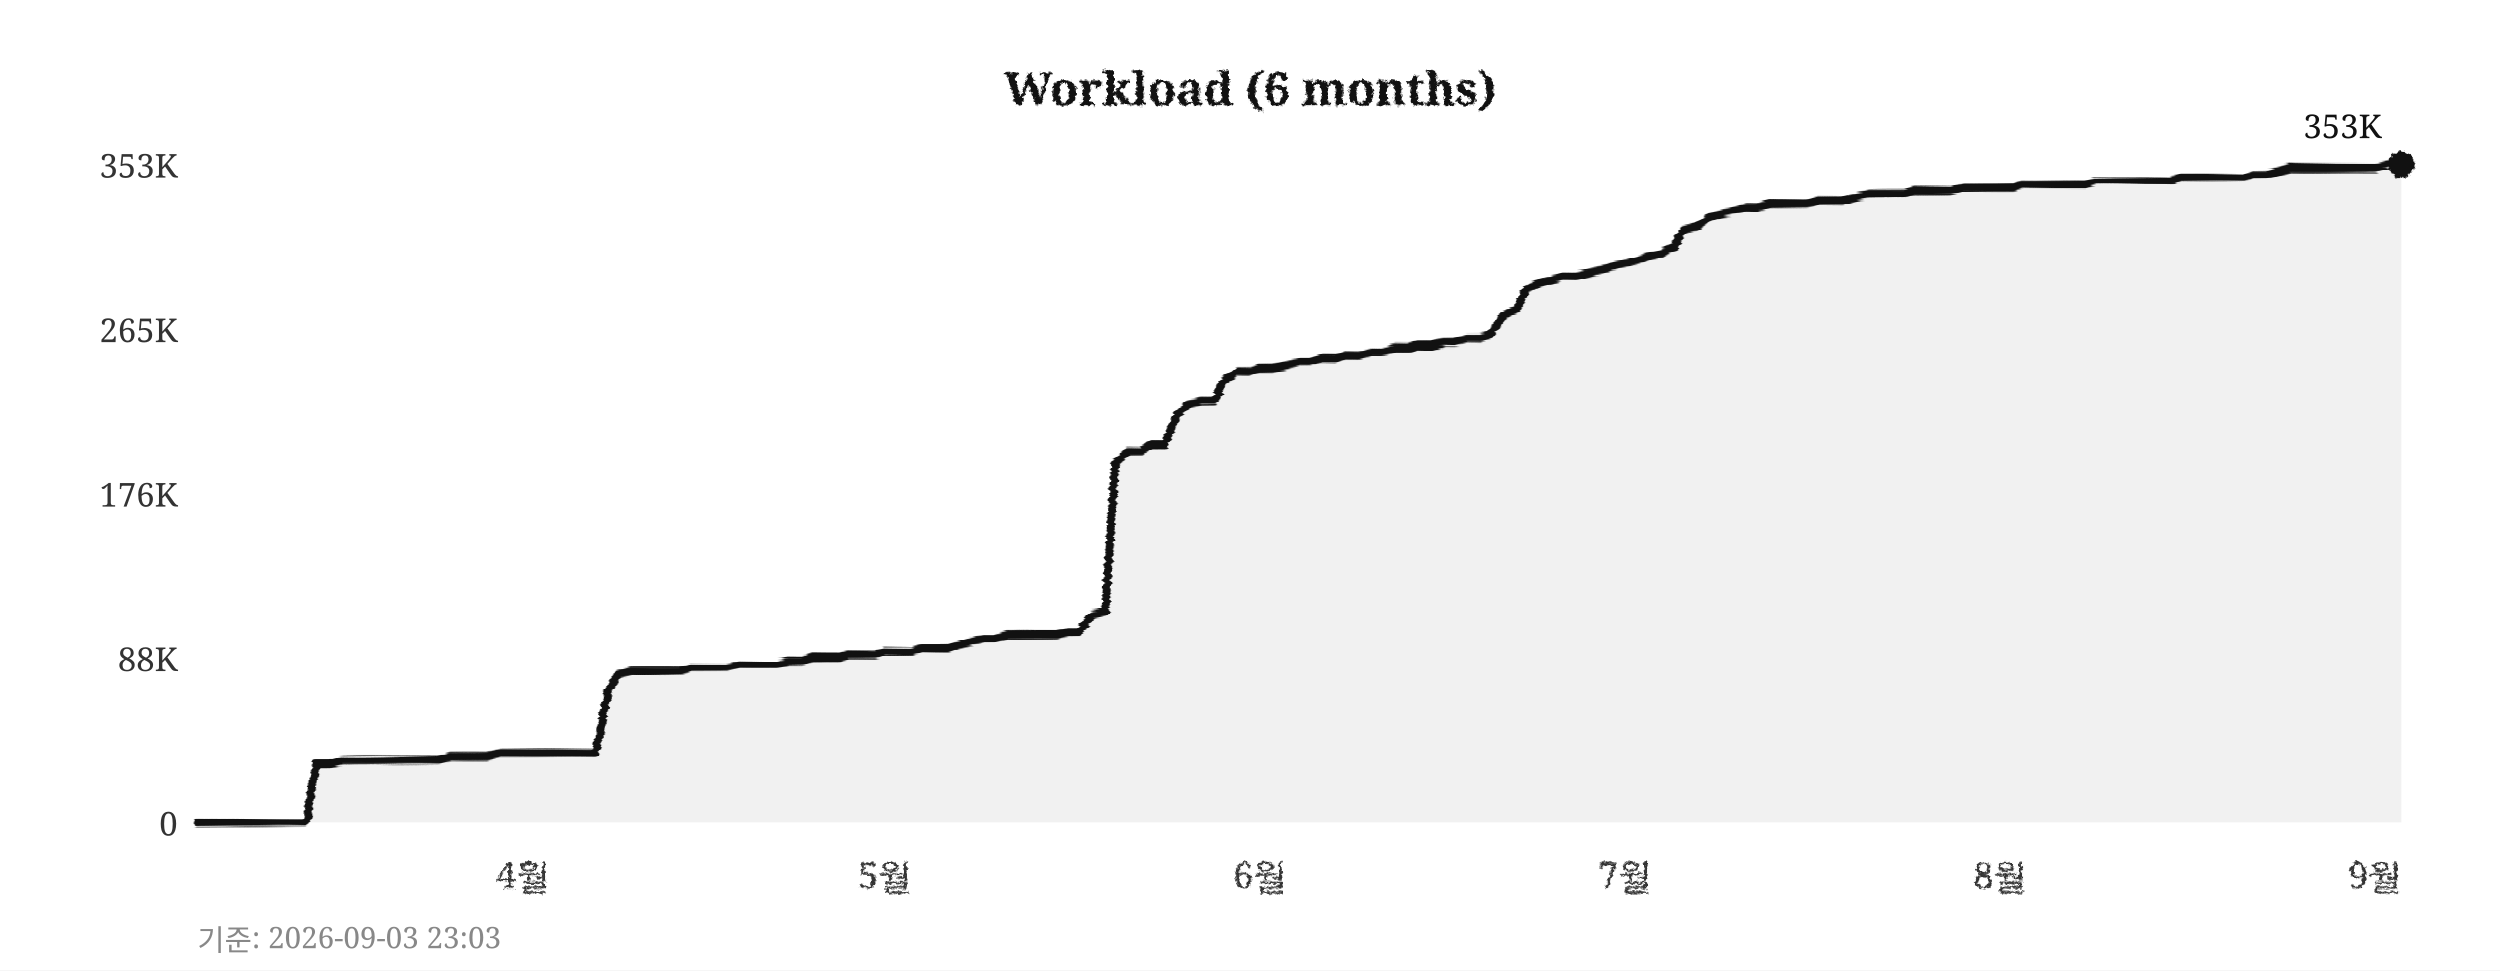
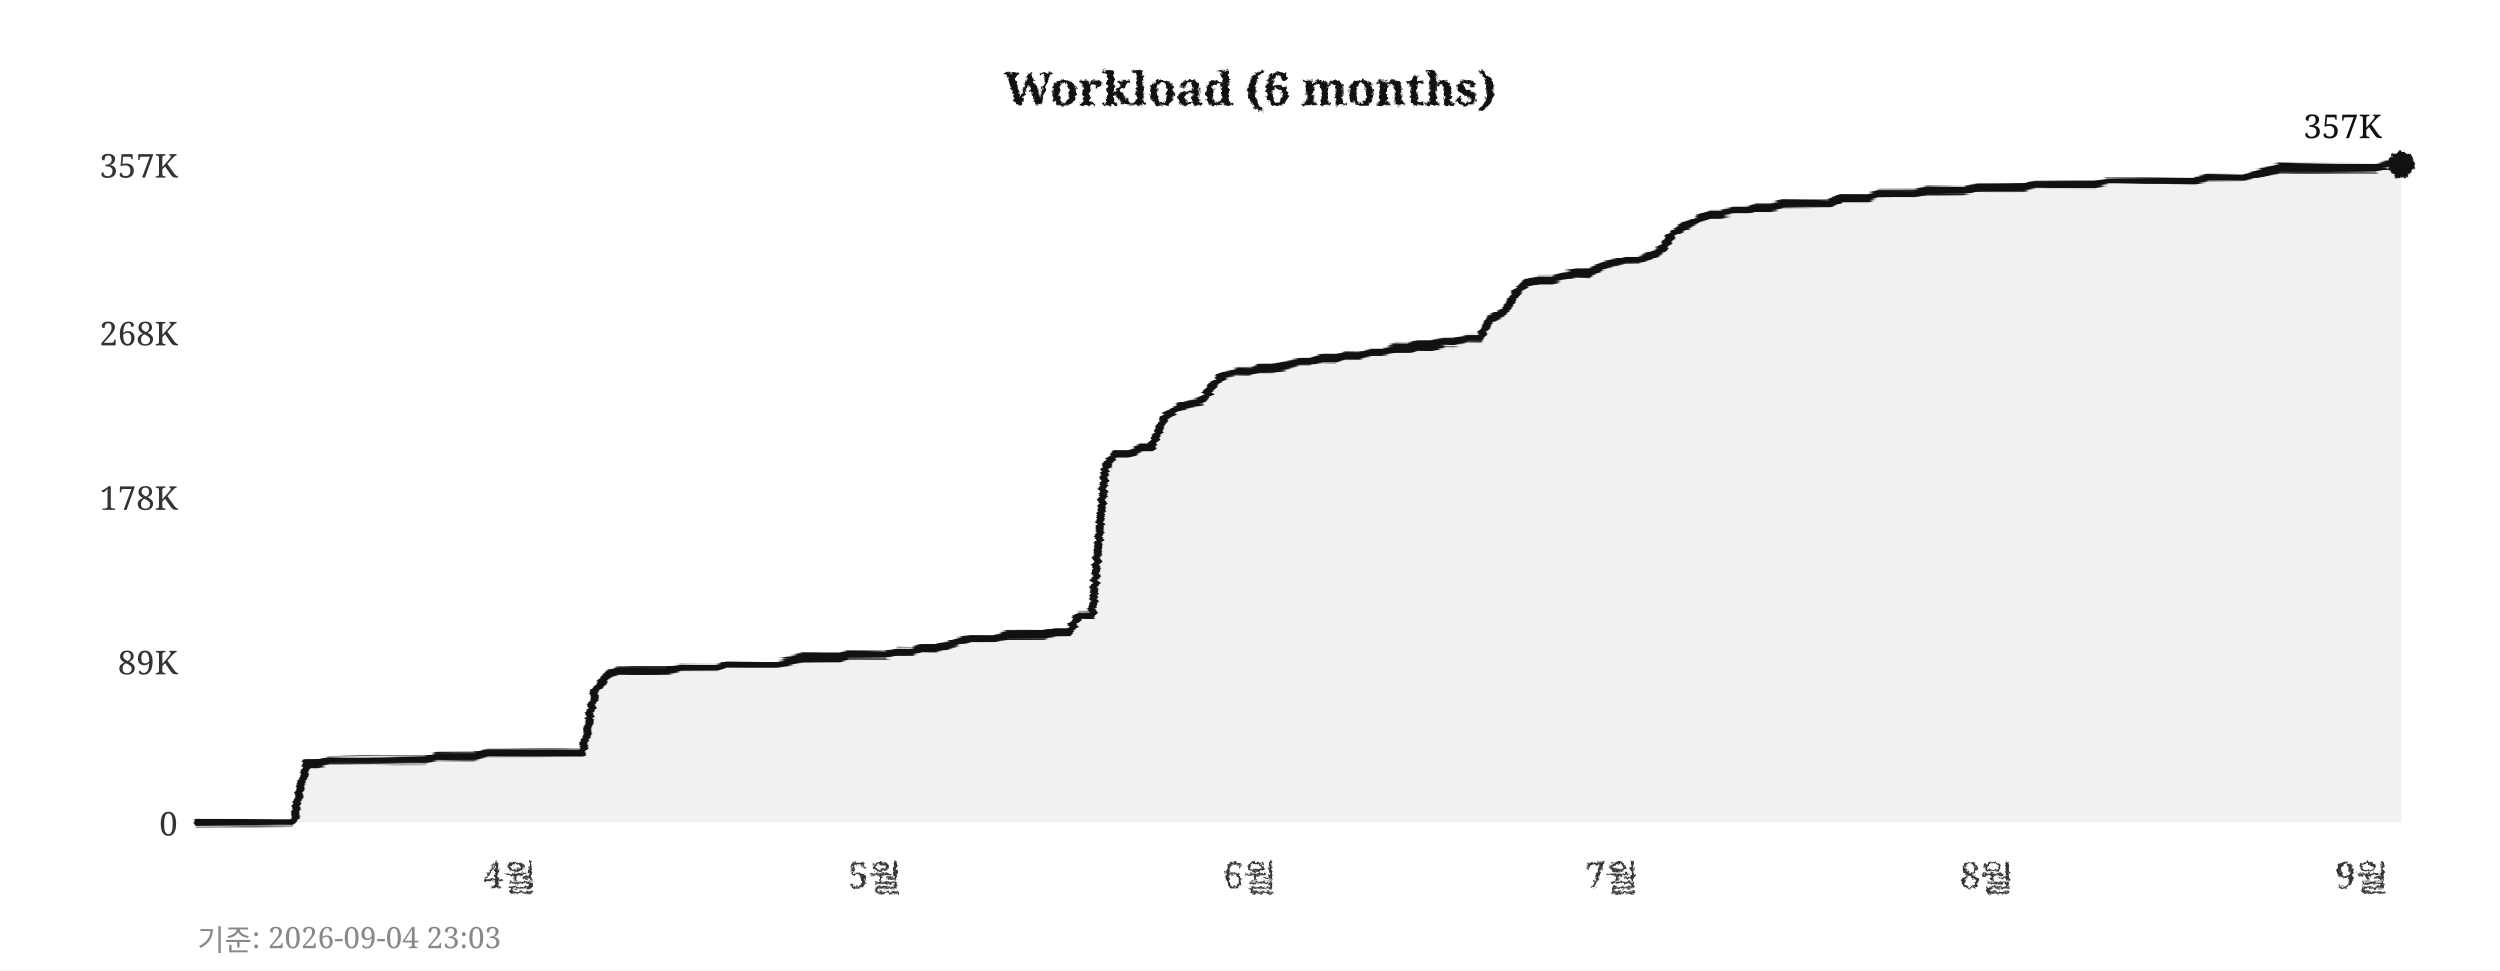
<svg xmlns="http://www.w3.org/2000/svg" width="760" height="295">
  <defs>
    <filter id="pencil" x="-5%" y="-5%" width="110%" height="110%">
      <feTurbulence type="fractalNoise" baseFrequency="0.9" numOctaves="4" seed="5" result="noise" />
      <feDisplacementMap in="SourceGraphic" in2="noise" scale="1.6" xChannelSelector="R" yChannelSelector="G" />
    </filter>
    <filter id="pline" x="-2%" y="-30%" width="104%" height="160%">
      <feTurbulence type="fractalNoise" baseFrequency="0.015 0.9" numOctaves="3" seed="11" result="noise" />
      <feDisplacementMap in="SourceGraphic" in2="noise" scale="1.8" xChannelSelector="R" yChannelSelector="G" />
    </filter>
    <filter id="rough" x="-5%" y="-5%" width="110%" height="110%">
      <feTurbulence type="turbulence" baseFrequency="0.05" numOctaves="2" seed="2" result="noise" />
      <feDisplacementMap in="SourceGraphic" in2="noise" scale="2" xChannelSelector="R" yChannelSelector="G" />
    </filter>
  </defs>
  <rect width="760" height="295" fill="#ffffff" />
  <text x="380" y="32" text-anchor="middle" font-size="14" font-weight="bold" font-family="Georgia,serif" fill="#111111" filter="url(#pencil)">Workload (6 months)</text>
  <line x1="60" y1="250" x2="730" y2="250" stroke="#cccccc" stroke-width="0.7" stroke-dasharray="4,5" filter="url(#rough)" />
  <text x="54" y="254" text-anchor="end" font-size="10" font-family="Georgia,serif" fill="#333333">0</text>
-   <line x1="60" y1="200" x2="730" y2="200" stroke="#cccccc" stroke-width="0.7" stroke-dasharray="4,5" filter="url(#rough)" />
-   <text x="54" y="204" text-anchor="end" font-size="10" font-family="Georgia,serif" fill="#333333">88K</text>
-   <line x1="60" y1="150" x2="730" y2="150" stroke="#cccccc" stroke-width="0.7" stroke-dasharray="4,5" filter="url(#rough)" />
-   <text x="54" y="154" text-anchor="end" font-size="10" font-family="Georgia,serif" fill="#333333">176K</text>
-   <line x1="60" y1="100" x2="730" y2="100" stroke="#cccccc" stroke-width="0.7" stroke-dasharray="4,5" filter="url(#rough)" />
-   <text x="54" y="104" text-anchor="end" font-size="10" font-family="Georgia,serif" fill="#333333">265K</text>
+   <line x1="60" y1="201" x2="730" y2="201" stroke="#cccccc" stroke-width="0.7" stroke-dasharray="4,5" filter="url(#rough)" />
+   <text x="54" y="205" text-anchor="end" font-size="10" font-family="Georgia,serif" fill="#333333">89K</text>
+   <line x1="60" y1="151" x2="730" y2="151" stroke="#cccccc" stroke-width="0.7" stroke-dasharray="4,5" filter="url(#rough)" />
+   <text x="54" y="155" text-anchor="end" font-size="10" font-family="Georgia,serif" fill="#333333">178K</text>
+   <line x1="60" y1="101" x2="730" y2="101" stroke="#cccccc" stroke-width="0.7" stroke-dasharray="4,5" filter="url(#rough)" />
+   <text x="54" y="105" text-anchor="end" font-size="10" font-family="Georgia,serif" fill="#333333">268K</text>
  <line x1="60" y1="50" x2="730" y2="50" stroke="#cccccc" stroke-width="0.7" stroke-dasharray="4,5" filter="url(#rough)" />
-   <text x="54" y="54" text-anchor="end" font-size="10" font-family="Georgia,serif" fill="#333333">353K</text>
-   <text x="159" y="270" text-anchor="middle" font-size="11" font-family="Georgia,serif" fill="#333333" filter="url(#pencil)">4월</text>
-   <text x="269" y="270" text-anchor="middle" font-size="11" font-family="Georgia,serif" fill="#333333" filter="url(#pencil)">5월</text>
-   <text x="383" y="270" text-anchor="middle" font-size="11" font-family="Georgia,serif" fill="#333333" filter="url(#pencil)">6월</text>
-   <text x="494" y="270" text-anchor="middle" font-size="11" font-family="Georgia,serif" fill="#333333" filter="url(#pencil)">7월</text>
-   <text x="608" y="270" text-anchor="middle" font-size="11" font-family="Georgia,serif" fill="#333333" filter="url(#pencil)">8월</text>
-   <text x="722" y="270" text-anchor="middle" font-size="11" font-family="Georgia,serif" fill="#333333" filter="url(#pencil)">9월</text>
+   <text x="54" y="54" text-anchor="end" font-size="10" font-family="Georgia,serif" fill="#333333">357K</text>
+   <text x="155" y="270" text-anchor="middle" font-size="11" font-family="Georgia,serif" fill="#333333" filter="url(#pencil)">4월</text>
+   <text x="266" y="270" text-anchor="middle" font-size="11" font-family="Georgia,serif" fill="#333333" filter="url(#pencil)">5월</text>
+   <text x="380" y="270" text-anchor="middle" font-size="11" font-family="Georgia,serif" fill="#333333" filter="url(#pencil)">6월</text>
+   <text x="490" y="270" text-anchor="middle" font-size="11" font-family="Georgia,serif" fill="#333333" filter="url(#pencil)">7월</text>
+   <text x="604" y="270" text-anchor="middle" font-size="11" font-family="Georgia,serif" fill="#333333" filter="url(#pencil)">8월</text>
+   <text x="718" y="270" text-anchor="middle" font-size="11" font-family="Georgia,serif" fill="#333333" filter="url(#pencil)">9월</text>
  <line x1="59" y1="42" x2="59" y2="256" stroke="#111111" stroke-width="2" filter="url(#pline)" />
  <line x1="52" y1="251" x2="738" y2="251" stroke="#111111" stroke-width="2" filter="url(#pline)" />
-   <polygon points="60,250 60,250 63,250 67,250 71,250 74,250 78,250 82,250 85,250 89,250 93,250 96,232 100,232 104,231 107,231 111,231 115,231 118,231 122,231 126,231 129,231 133,231 137,230 140,230 144,230 148,230 152,229 155,229 159,229 163,229 166,229 170,229 174,229 177,229 181,229 185,210 188,205 192,204 196,204 199,204 203,204 207,204 210,203 214,203 218,203 221,203 225,202 229,202 233,202 236,202 240,201 244,201 247,200 251,200 255,200 258,199 262,199 266,199 269,198 273,198 277,198 280,197 284,197 288,197 291,196 295,195 299,194 302,194 306,193 310,193 314,193 317,193 321,193 325,192 328,192 332,187 336,186 339,141 343,137 347,137 350,135 354,135 358,126 361,123 365,122 369,122 372,116 376,113 380,113 383,112 387,112 391,111 395,110 398,110 402,109 406,109 409,108 413,108 417,107 420,107 424,106 428,106 431,105 435,105 439,104 442,104 446,103 450,103 453,102 457,96 461,94 464,88 468,86 472,85 475,84 479,84 483,83 487,82 490,81 494,80 498,79 501,78 505,77 509,75 512,70 516,69 520,66 523,65 527,64 531,63 534,63 538,62 542,62 545,62 549,62 553,61 556,61 560,61 564,60 568,59 571,59 575,59 579,59 582,58 586,58 590,58 593,58 597,57 601,57 604,57 608,57 612,57 615,56 619,56 623,56 626,56 630,56 634,56 637,55 641,55 645,55 649,55 652,55 656,55 660,55 663,54 667,54 671,54 674,54 678,54 682,54 685,53 689,53 693,52 696,51 700,51 704,51 707,51 711,51 715,51 718,51 722,51 726,50 730,50 730,250" fill="#e8e8e8" opacity="0.6" />
-   <polyline points="60,250 63,250 67,250 71,250 74,250 78,250 82,250 85,250 89,250 93,250 96,232 100,232 104,231 107,231 111,231 115,231 118,231 122,231 126,231 129,231 133,231 137,230 140,230 144,230 148,230 152,229 155,229 159,229 163,229 166,229 170,229 174,229 177,229 181,229 185,210 188,205 192,204 196,204 199,204 203,204 207,204 210,203 214,203 218,203 221,203 225,202 229,202 233,202 236,202 240,201 244,201 247,200 251,200 255,200 258,199 262,199 266,199 269,198 273,198 277,198 280,197 284,197 288,197 291,196 295,195 299,194 302,194 306,193 310,193 314,193 317,193 321,193 325,192 328,192 332,187 336,186 339,141 343,137 347,137 350,135 354,135 358,126 361,123 365,122 369,122 372,116 376,113 380,113 383,112 387,112 391,111 395,110 398,110 402,109 406,109 409,108 413,108 417,107 420,107 424,106 428,106 431,105 435,105 439,104 442,104 446,103 450,103 453,102 457,96 461,94 464,88 468,86 472,85 475,84 479,84 483,83 487,82 490,81 494,80 498,79 501,78 505,77 509,75 512,70 516,69 520,66 523,65 527,64 531,63 534,63 538,62 542,62 545,62 549,62 553,61 556,61 560,61 564,60 568,59 571,59 575,59 579,59 582,58 586,58 590,58 593,58 597,57 601,57 604,57 608,57 612,57 615,56 619,56 623,56 626,56 630,56 634,56 637,55 641,55 645,55 649,55 652,55 656,55 660,55 663,54 667,54 671,54 674,54 678,54 682,54 685,53 689,53 693,52 696,51 700,51 704,51 707,51 711,51 715,51 718,51 722,51 726,50 730,50" fill="none" stroke="#111111" stroke-width="2.4" stroke-linejoin="round" stroke-linecap="round" filter="url(#pline)" />
+   <polygon points="60,250 60,250 63,250 67,250 71,250 74,250 78,250 82,250 85,250 89,250 93,232 96,232 100,231 104,231 107,231 111,231 115,231 118,231 122,231 126,231 129,231 133,230 137,230 140,230 144,230 148,229 152,229 155,229 159,229 163,229 166,229 170,229 174,229 177,229 181,210 185,205 188,204 192,204 196,204 199,204 203,204 207,203 210,203 214,203 218,203 221,202 225,202 229,202 233,202 236,202 240,201 244,200 247,200 251,200 255,200 258,199 262,199 266,199 269,199 273,198 277,198 280,197 284,197 288,196 291,195 295,194 299,194 302,194 306,193 310,193 314,193 317,193 321,192 325,192 328,187 332,187 336,142 339,138 343,138 347,136 350,136 354,127 358,124 361,123 365,122 369,117 372,114 376,113 380,113 383,112 387,112 391,111 395,110 398,110 402,109 406,109 409,108 413,108 417,107 420,107 424,106 428,106 431,105 435,105 439,104 442,104 446,103 450,103 453,97 457,95 461,89 464,86 468,85 472,85 475,84 479,83 483,83 487,81 490,80 494,79 498,79 501,78 505,76 509,71 512,69 516,67 520,65 523,65 527,64 531,64 534,63 538,63 542,62 545,62 549,62 553,62 556,62 560,60 564,60 568,60 571,59 575,59 579,59 582,59 586,58 590,58 593,58 597,58 601,57 604,57 608,57 612,57 615,57 619,56 623,56 626,56 630,56 634,56 637,56 641,55 645,55 649,55 652,55 656,55 660,55 663,55 667,55 671,54 674,54 678,54 682,54 685,53 689,52 693,51 696,51 700,51 704,51 707,51 711,51 715,51 718,51 722,51 726,50 730,50 730,250" fill="#e8e8e8" opacity="0.6" />
+   <polyline points="60,250 63,250 67,250 71,250 74,250 78,250 82,250 85,250 89,250 93,232 96,232 100,231 104,231 107,231 111,231 115,231 118,231 122,231 126,231 129,231 133,230 137,230 140,230 144,230 148,229 152,229 155,229 159,229 163,229 166,229 170,229 174,229 177,229 181,210 185,205 188,204 192,204 196,204 199,204 203,204 207,203 210,203 214,203 218,203 221,202 225,202 229,202 233,202 236,202 240,201 244,200 247,200 251,200 255,200 258,199 262,199 266,199 269,199 273,198 277,198 280,197 284,197 288,196 291,195 295,194 299,194 302,194 306,193 310,193 314,193 317,193 321,192 325,192 328,187 332,187 336,142 339,138 343,138 347,136 350,136 354,127 358,124 361,123 365,122 369,117 372,114 376,113 380,113 383,112 387,112 391,111 395,110 398,110 402,109 406,109 409,108 413,108 417,107 420,107 424,106 428,106 431,105 435,105 439,104 442,104 446,103 450,103 453,97 457,95 461,89 464,86 468,85 472,85 475,84 479,83 483,83 487,81 490,80 494,79 498,79 501,78 505,76 509,71 512,69 516,67 520,65 523,65 527,64 531,64 534,63 538,63 542,62 545,62 549,62 553,62 556,62 560,60 564,60 568,60 571,59 575,59 579,59 582,59 586,58 590,58 593,58 597,58 601,57 604,57 608,57 612,57 615,57 619,56 623,56 626,56 630,56 634,56 637,56 641,55 645,55 649,55 652,55 656,55 660,55 663,55 667,55 671,54 674,54 678,54 682,54 685,53 689,52 693,51 696,51 700,51 704,51 707,51 711,51 715,51 718,51 722,51 726,50 730,50" fill="none" stroke="#111111" stroke-width="2.4" stroke-linejoin="round" stroke-linecap="round" filter="url(#pline)" />
  <circle cx="730" cy="50" r="4" fill="#111111" filter="url(#pencil)" />
-   <text x="724" y="42" text-anchor="end" font-size="10" font-family="Georgia,serif" fill="#111111">353K</text>
-   <text x="60" y="289" font-size="9" font-family="Georgia,serif" fill="#888888">기준: 2026-09-03 23:03</text>
+   <text x="724" y="42" text-anchor="end" font-size="10" font-family="Georgia,serif" fill="#111111">357K</text>
+   <text x="60" y="289" font-size="9" font-family="Georgia,serif" fill="#888888">기준: 2026-09-04 23:03</text>
</svg>
